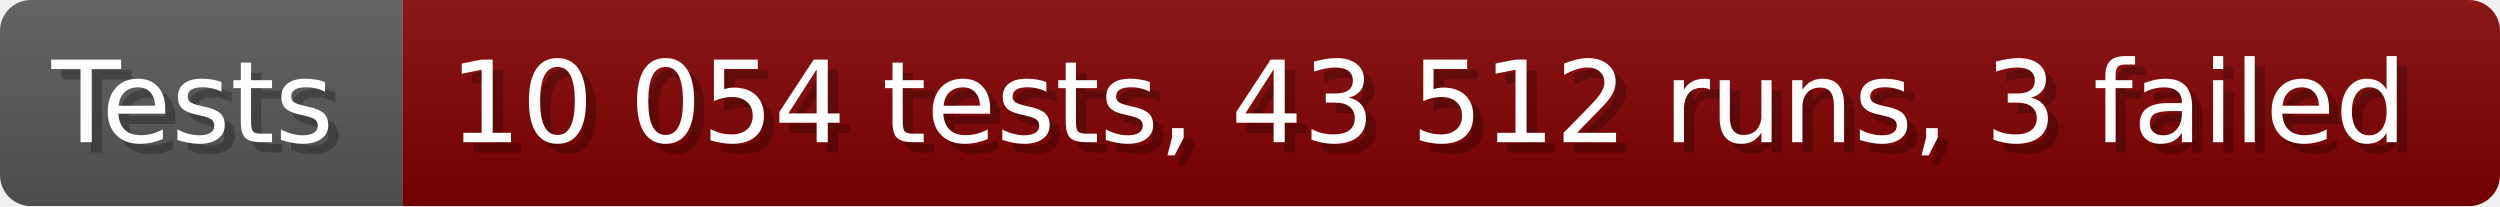
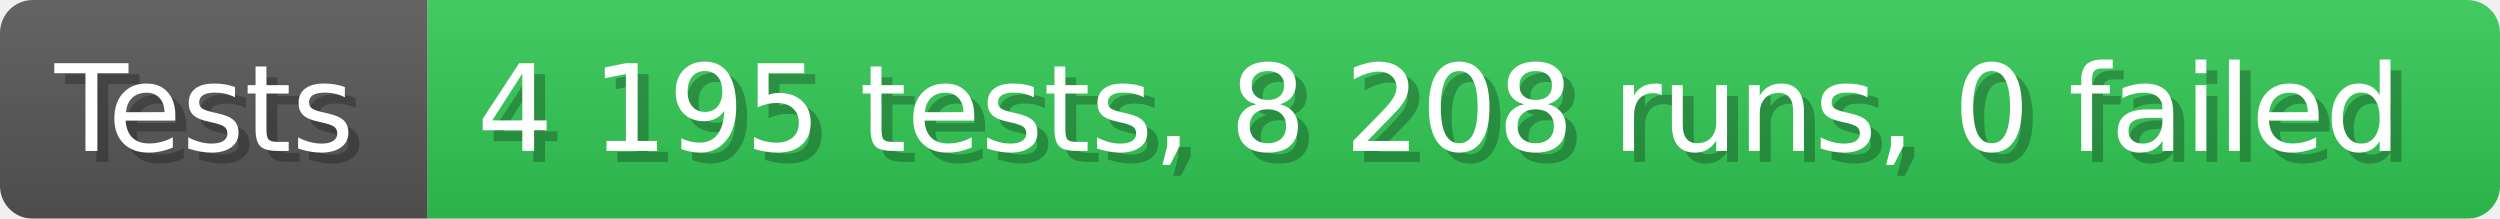
- <svg xmlns="http://www.w3.org/2000/svg" width="242.6" height="20" viewBox="0 0 2426 200" role="img" aria-label="Tests: 10 054 tests, 43 512 runs, 3 failed">
+ <svg xmlns="http://www.w3.org/2000/svg" width="228.6" height="20" viewBox="0 0 2286 200" role="img" aria-label="Tests: 4 195 tests, 8 208 runs, 0 failed">
  <linearGradient id="a" x2="0" y2="100%">
    <stop offset="0" stop-opacity=".1" stop-color="#EEE" />
    <stop offset="1" stop-opacity=".1" />
  </linearGradient>
  <mask id="m">
-     <rect width="2426" height="200" rx="30" fill="#FFF" />
+     <rect width="2286" height="200" rx="30" fill="#FFF" />
  </mask>
  <g mask="url(#m)">
    <rect width="391" height="200" fill="#555" />
-     <rect width="2035" height="200" fill="#800000" x="391" />
-     <rect width="2426" height="200" fill="url(#a)" />
+     <rect width="1895" height="200" fill="#31c653" x="391" />
+     <rect width="2286" height="200" fill="url(#a)" />
  </g>
  <g aria-hidden="true" fill="#fff" text-anchor="start" font-family="Verdana,DejaVu Sans,sans-serif" font-size="110">
    <text x="60" y="148" textLength="291" fill="#000" opacity="0.25">Tests</text>
    <text x="50" y="138" textLength="291">Tests</text>
-     <text x="446" y="148" textLength="1935" fill="#000" opacity="0.25">10 054 tests, 43 512 runs, 3 failed</text>
-     <text x="436" y="138" textLength="1935">10 054 tests, 43 512 runs, 3 failed</text>
+     <text x="446" y="148" textLength="1795" fill="#000" opacity="0.25">4 195 tests, 8 208 runs, 0 failed</text>
+     <text x="436" y="138" textLength="1795">4 195 tests, 8 208 runs, 0 failed</text>
  </g>
</svg>
